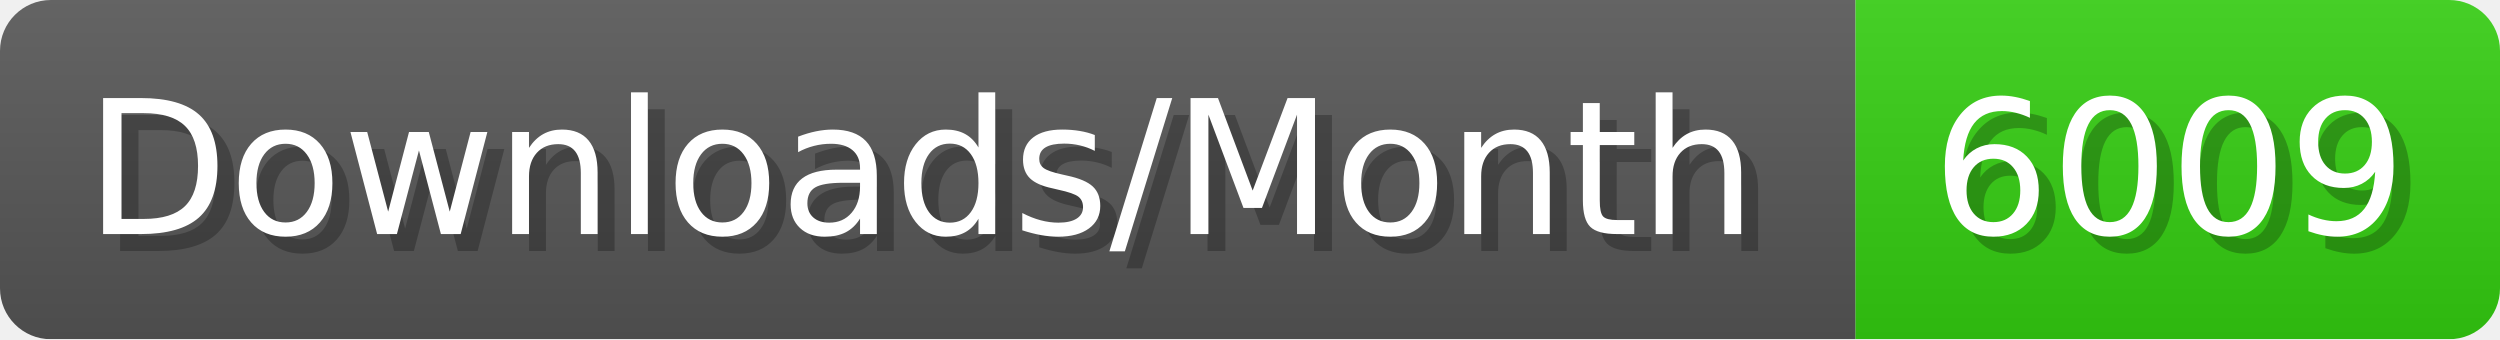
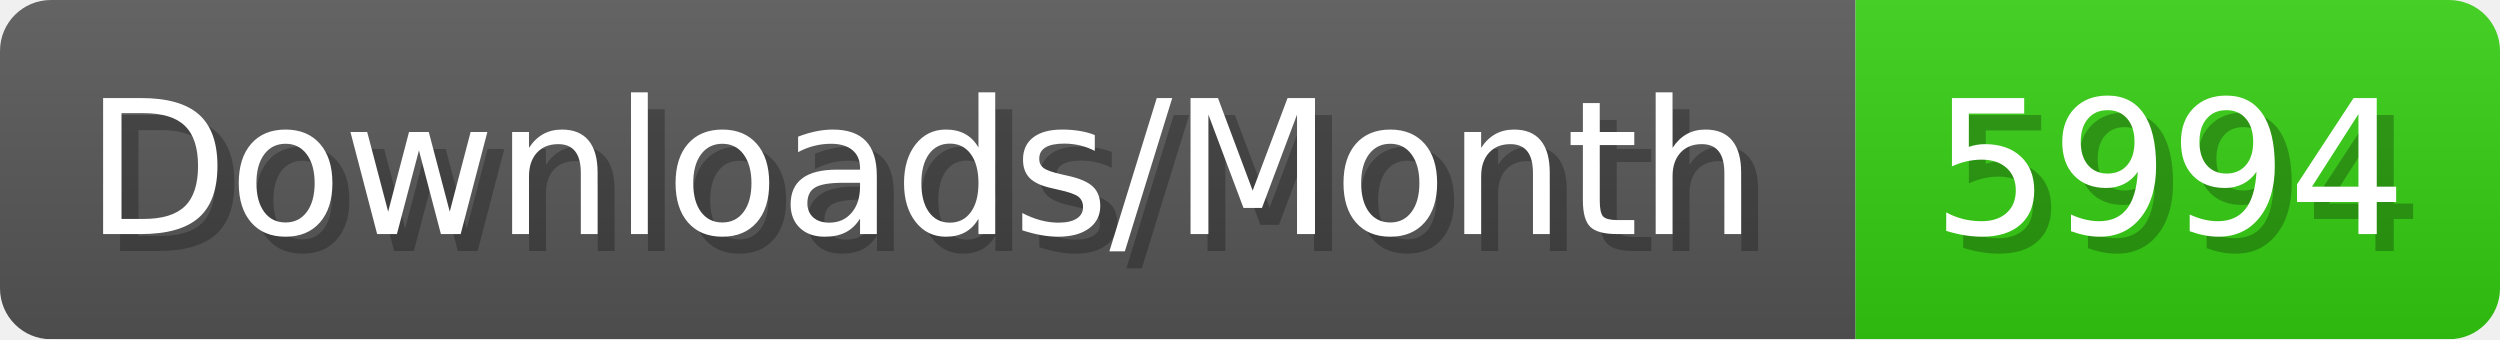
- <svg xmlns="http://www.w3.org/2000/svg" width="147.4" height="20" viewBox="0 0 1474 200" role="img" aria-label="Downloads/Month: 6009">
+ <svg xmlns="http://www.w3.org/2000/svg" width="147.4" height="20" viewBox="0 0 1474 200" role="img" aria-label="Downloads/Month: 5994">
  <linearGradient id="YlXUI" x2="0" y2="100%">
    <stop offset="0" stop-opacity=".1" stop-color="#EEE" />
    <stop offset="1" stop-opacity=".1" />
  </linearGradient>
  <mask id="JHhop">
    <rect width="1474" height="200" rx="30" fill="#FFF" />
  </mask>
  <g mask="url(#JHhop)">
    <rect width="1094" height="200" fill="#555" />
    <rect width="380" height="200" fill="#3C1" x="1094" />
    <rect width="1474" height="200" fill="url(#YlXUI)" />
  </g>
  <g aria-hidden="true" fill="#fff" text-anchor="start" font-family="Verdana,DejaVu Sans,sans-serif" font-size="110">
    <text x="60" y="148" textLength="994" fill="#000" opacity="0.25">Downloads/Month</text>
    <text x="50" y="138" textLength="994">Downloads/Month</text>
-     <text x="1149" y="148" textLength="280" fill="#000" opacity="0.25">6009</text>
-     <text x="1139" y="138" textLength="280">6009</text>
+     <text x="1149" y="148" textLength="280" fill="#000" opacity="0.25">5994</text>
+     <text x="1139" y="138" textLength="280">5994</text>
  </g>
</svg>
